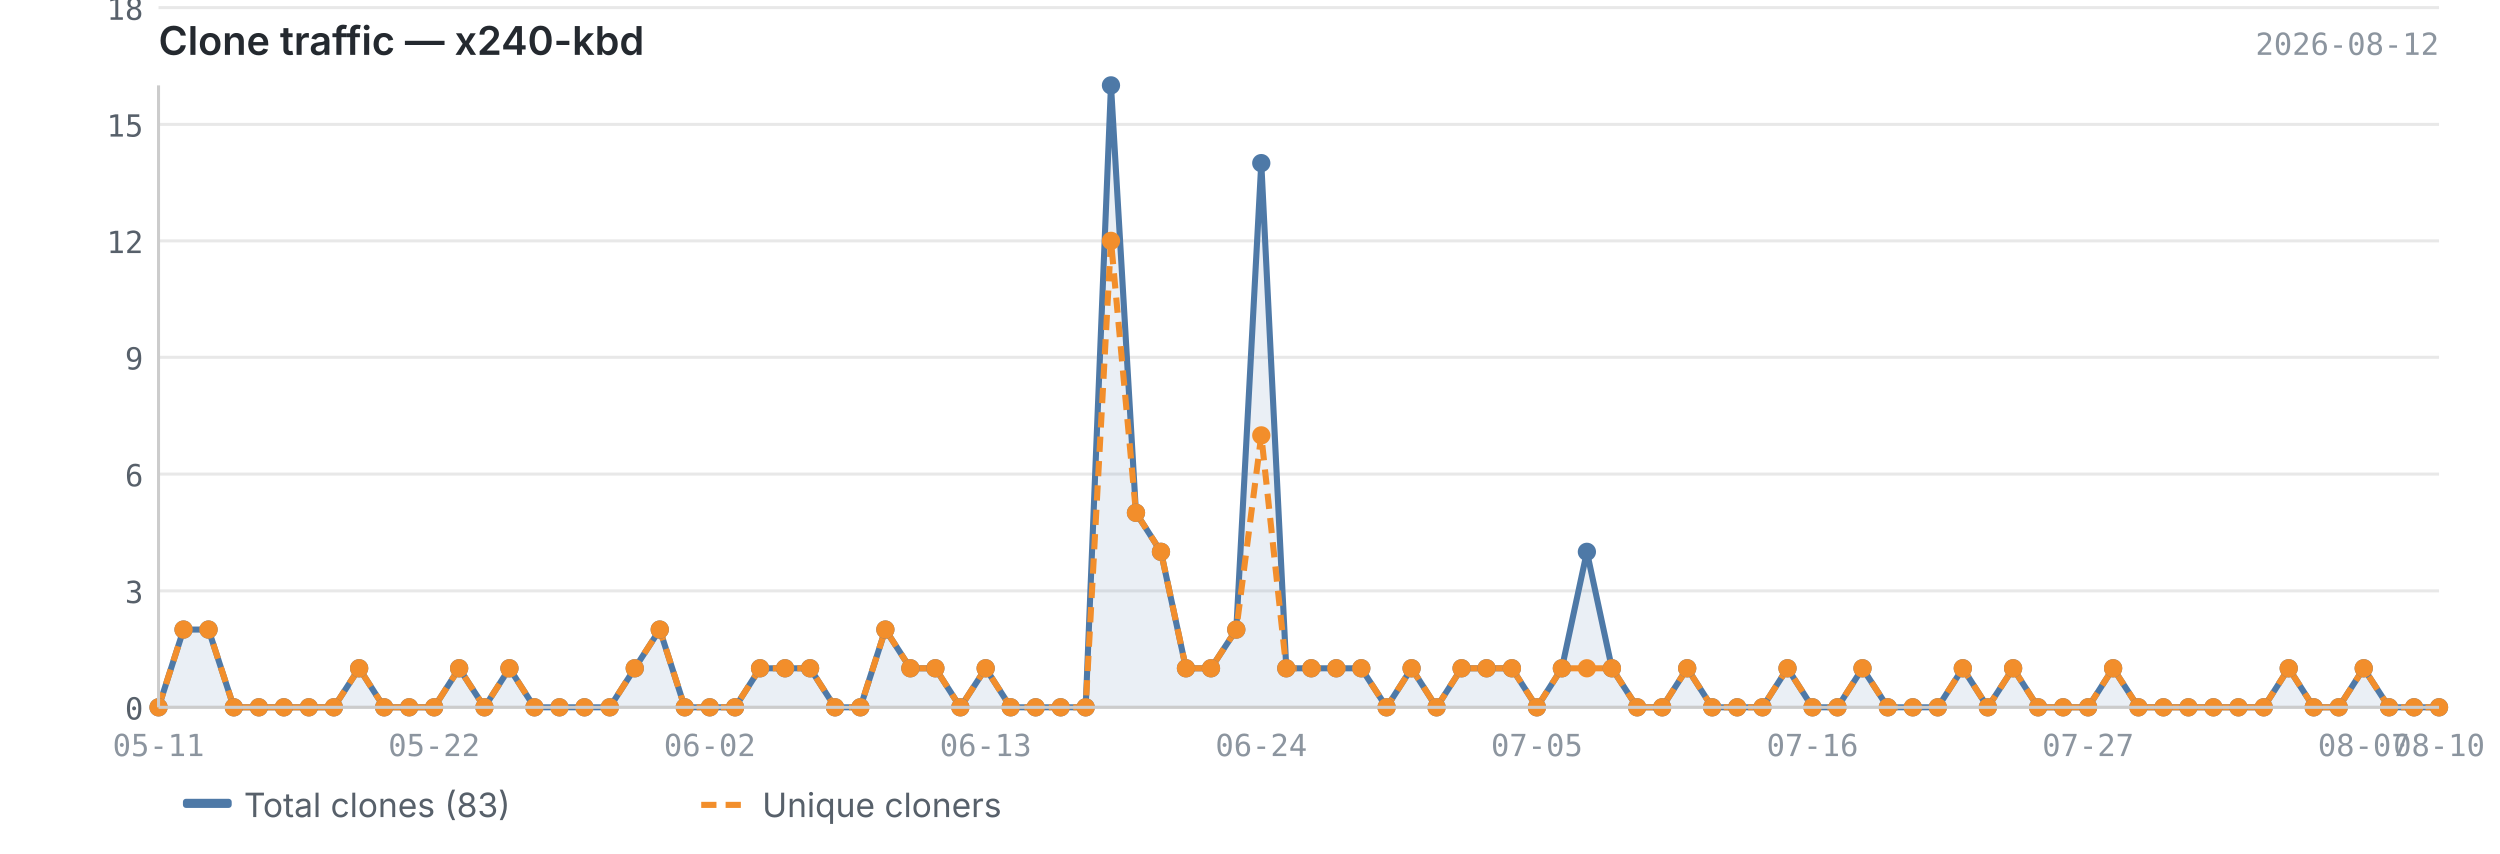
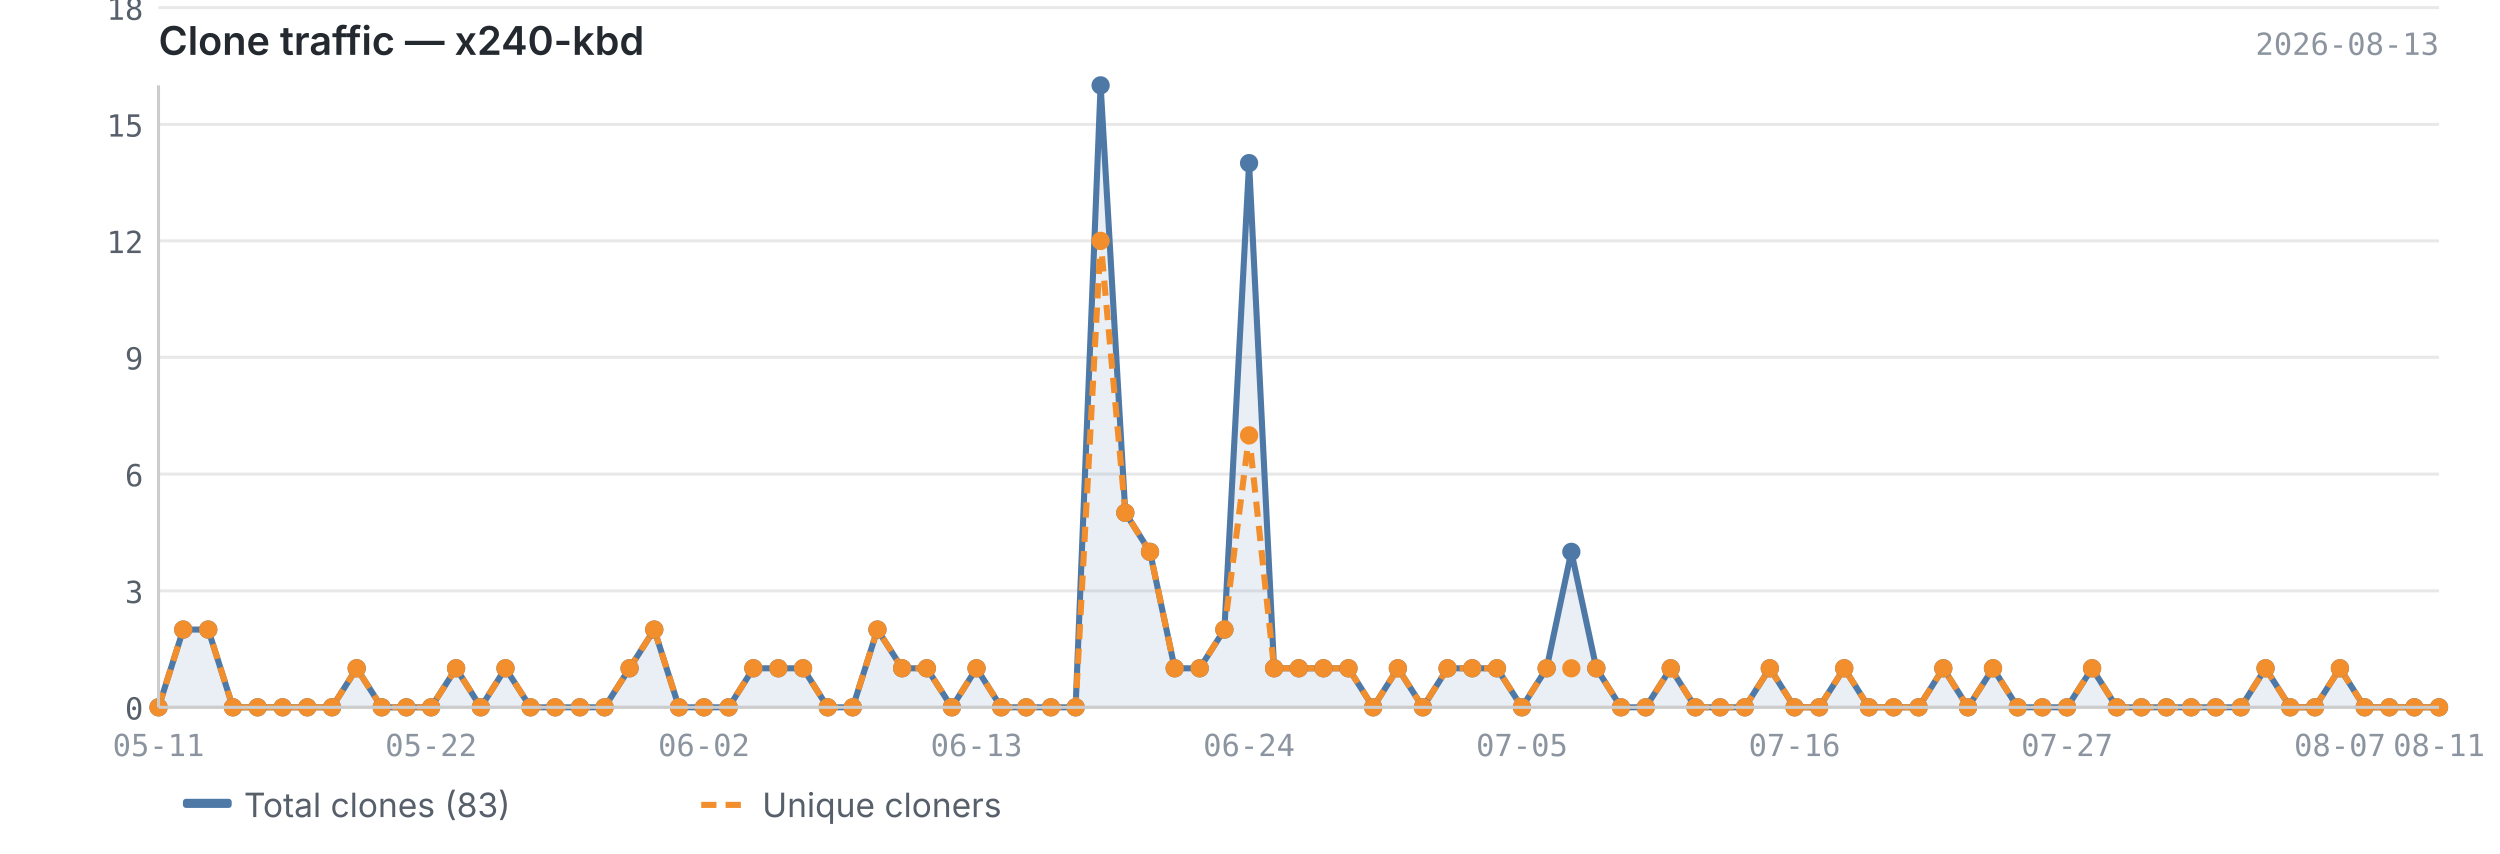
<svg xmlns="http://www.w3.org/2000/svg" viewBox="0 0 820 280" width="820" height="280">
  <text x="52" y="18" font-size="13" font-weight="600" fill="#24292f" font-family="-apple-system, BlinkMacSystemFont, 'Segoe UI', sans-serif">Clone traffic — x240-kbd</text>
-   <text x="800" y="18" font-size="10" fill="#8c959f" font-family="ui-monospace, SFMono-Regular, 'SF Mono', Menlo, monospace" text-anchor="end">2026-08-12</text>
+   <text x="800" y="18" font-size="10" fill="#8c959f" font-family="ui-monospace, SFMono-Regular, 'SF Mono', Menlo, monospace" text-anchor="end">2026-08-13</text>
  <line x1="52" y1="232.0" x2="800" y2="232.0" stroke="#e8e8e8" stroke-width="1" />
  <line x1="52" y1="193.8" x2="800" y2="193.8" stroke="#e8e8e8" stroke-width="1" />
  <line x1="52" y1="155.5" x2="800" y2="155.5" stroke="#e8e8e8" stroke-width="1" />
  <line x1="52" y1="117.2" x2="800" y2="117.2" stroke="#e8e8e8" stroke-width="1" />
  <line x1="52" y1="79.0" x2="800" y2="79.0" stroke="#e8e8e8" stroke-width="1" />
  <line x1="52" y1="40.8" x2="800" y2="40.8" stroke="#e8e8e8" stroke-width="1" />
  <line x1="52" y1="2.5" x2="800" y2="2.5" stroke="#e8e8e8" stroke-width="1" />
-   <path d="M52.0,232.0 L52.0,232.0 L60.2,206.5 L68.4,206.5 L76.7,232.0 L84.9,232.0 L93.1,232.0 L101.3,232.0 L109.5,232.0 L117.8,219.2 L126.0,232.0 L134.2,232.0 L142.4,232.0 L150.6,219.2 L158.9,232.0 L167.1,219.2 L175.3,232.0 L183.5,232.0 L191.7,232.0 L200.0,232.0 L208.2,219.2 L216.4,206.5 L224.6,232.0 L232.8,232.0 L241.1,232.0 L249.3,219.2 L257.5,219.2 L265.7,219.2 L273.9,232.0 L282.2,232.0 L290.4,206.5 L298.6,219.2 L306.8,219.2 L315.0,232.0 L323.3,219.2 L331.5,232.0 L339.7,232.0 L347.9,232.0 L356.1,232.0 L364.4,28.0 L372.6,168.2 L380.8,181.0 L389.0,219.2 L397.2,219.2 L405.5,206.5 L413.7,53.5 L421.9,219.2 L430.1,219.2 L438.3,219.2 L446.5,219.2 L454.8,232.0 L463.0,219.2 L471.2,232.0 L479.4,219.2 L487.6,219.2 L495.9,219.2 L504.1,232.0 L512.3,219.2 L520.5,181.0 L528.7,219.2 L537.0,232.0 L545.2,232.0 L553.4,219.2 L561.6,232.0 L569.8,232.0 L578.1,232.0 L586.3,219.2 L594.5,232.0 L602.7,232.0 L610.9,219.2 L619.2,232.0 L627.4,232.0 L635.6,232.0 L643.8,219.2 L652.0,232.0 L660.3,219.2 L668.5,232.0 L676.7,232.0 L684.9,232.0 L693.1,219.2 L701.4,232.0 L709.6,232.0 L717.8,232.0 L726.0,232.0 L734.2,232.0 L742.5,232.0 L750.7,219.2 L758.9,232.0 L767.1,232.0 L775.3,219.2 L783.6,232.0 L791.8,232.0 L800.0,232.0 L800.0,232.0 L52.0,232.0Z" fill="#4e79a7" opacity="0.12" />
-   <polyline points="52.0,232.0 60.2,206.5 68.4,206.5 76.7,232.0 84.9,232.0 93.1,232.0 101.3,232.0 109.5,232.0 117.8,219.2 126.0,232.0 134.2,232.0 142.4,232.0 150.6,219.2 158.9,232.0 167.1,219.2 175.3,232.0 183.5,232.0 191.7,232.0 200.0,232.0 208.2,219.2 216.4,206.5 224.6,232.0 232.8,232.0 241.1,232.0 249.3,219.2 257.5,219.2 265.7,219.2 273.9,232.0 282.2,232.0 290.4,206.5 298.6,219.2 306.8,219.2 315.0,232.0 323.3,219.2 331.5,232.0 339.7,232.0 347.9,232.0 356.1,232.0 364.4,28.0 372.6,168.2 380.8,181.0 389.0,219.2 397.2,219.2 405.5,206.5 413.7,53.5 421.9,219.2 430.1,219.2 438.3,219.2 446.5,219.2 454.8,232.0 463.0,219.2 471.2,232.0 479.4,219.2 487.6,219.2 495.9,219.2 504.1,232.0 512.3,219.2 520.5,181.0 528.7,219.2 537.0,232.0 545.2,232.0 553.4,219.2 561.6,232.0 569.8,232.0 578.1,232.0 586.3,219.2 594.5,232.0 602.7,232.0 610.9,219.2 619.2,232.0 627.4,232.0 635.6,232.0 643.8,219.2 652.0,232.0 660.3,219.2 668.5,232.0 676.7,232.0 684.9,232.0 693.1,219.2 701.4,232.0 709.6,232.0 717.8,232.0 726.0,232.0 734.2,232.0 742.5,232.0 750.7,219.2 758.9,232.0 767.1,232.0 775.3,219.2 783.6,232.0 791.8,232.0 800.0,232.0" fill="none" stroke="#4e79a7" stroke-width="2" stroke-linejoin="round" />
-   <polyline points="52.0,232.0 60.2,206.5 68.4,206.5 76.7,232.0 84.9,232.0 93.1,232.0 101.3,232.0 109.5,232.0 117.8,219.2 126.0,232.0 134.2,232.0 142.4,232.0 150.6,219.2 158.9,232.0 167.1,219.2 175.3,232.0 183.5,232.0 191.7,232.0 200.0,232.0 208.2,219.2 216.4,206.5 224.6,232.0 232.8,232.0 241.1,232.0 249.3,219.2 257.5,219.2 265.7,219.2 273.9,232.0 282.2,232.0 290.4,206.5 298.6,219.2 306.8,219.2 315.0,232.0 323.3,219.2 331.5,232.0 339.7,232.0 347.9,232.0 356.1,232.0 364.4,79.0 372.6,168.2 380.8,181.0 389.0,219.2 397.2,219.2 405.5,206.5 413.7,142.8 421.9,219.2 430.1,219.2 438.3,219.2 446.5,219.2 454.8,232.0 463.0,219.2 471.2,232.0 479.4,219.2 487.6,219.2 495.9,219.2 504.1,232.0 512.3,219.2 520.5,219.2 528.7,219.2 537.0,232.0 545.2,232.0 553.4,219.2 561.6,232.0 569.8,232.0 578.1,232.0 586.3,219.2 594.5,232.0 602.7,232.0 610.9,219.2 619.2,232.0 627.4,232.0 635.6,232.0 643.8,219.2 652.0,232.0 660.3,219.2 668.5,232.0 676.7,232.0 684.9,232.0 693.1,219.2 701.4,232.0 709.6,232.0 717.8,232.0 726.0,232.0 734.2,232.0 742.5,232.0 750.7,219.2 758.9,232.0 767.1,232.0 775.3,219.2 783.6,232.0 791.8,232.0 800.0,232.0" fill="none" stroke="#f28e2b" stroke-width="2" stroke-linejoin="round" stroke-dasharray="5,3" />
+   <path d="M52.0,232.0 L52.0,232.0 L60.1,206.5 L68.3,206.5 L76.4,232.0 L84.5,232.0 L92.7,232.0 L100.8,232.0 L108.9,232.0 L117.0,219.2 L125.2,232.0 L133.3,232.0 L141.4,232.0 L149.6,219.2 L157.7,232.0 L165.8,219.2 L174.0,232.0 L182.1,232.0 L190.2,232.0 L198.3,232.0 L206.5,219.2 L214.6,206.5 L222.7,232.0 L230.9,232.0 L239.0,232.0 L247.1,219.2 L255.3,219.2 L263.4,219.2 L271.5,232.0 L279.7,232.0 L287.8,206.5 L295.9,219.2 L304.0,219.2 L312.2,232.0 L320.3,219.2 L328.4,232.0 L336.6,232.0 L344.7,232.0 L352.8,232.0 L361.0,28.0 L369.1,168.2 L377.2,181.0 L385.3,219.2 L393.5,219.2 L401.6,206.5 L409.7,53.5 L417.9,219.2 L426.0,219.2 L434.1,219.2 L442.3,219.2 L450.4,232.0 L458.5,219.2 L466.7,232.0 L474.8,219.2 L482.9,219.2 L491.0,219.2 L499.2,232.0 L507.3,219.2 L515.4,181.0 L523.6,219.2 L531.7,232.0 L539.8,232.0 L548.0,219.2 L556.1,232.0 L564.2,232.0 L572.3,232.0 L580.5,219.2 L588.6,232.0 L596.7,232.0 L604.9,219.2 L613.0,232.0 L621.1,232.0 L629.3,232.0 L637.4,219.2 L645.5,232.0 L653.7,219.2 L661.8,232.0 L669.9,232.0 L678.0,232.0 L686.2,219.2 L694.3,232.0 L702.4,232.0 L710.6,232.0 L718.7,232.0 L726.8,232.0 L735.0,232.0 L743.1,219.2 L751.2,232.0 L759.3,232.0 L767.5,219.2 L775.6,232.0 L783.7,232.0 L791.9,232.0 L800.0,232.0 L800.0,232.0 L52.0,232.0Z" fill="#4e79a7" opacity="0.12" />
+   <polyline points="52.0,232.0 60.1,206.5 68.3,206.5 76.4,232.0 84.5,232.0 92.7,232.0 100.8,232.0 108.9,232.0 117.0,219.2 125.2,232.0 133.3,232.0 141.4,232.0 149.6,219.2 157.7,232.0 165.8,219.2 174.0,232.0 182.1,232.0 190.2,232.0 198.3,232.0 206.5,219.2 214.6,206.5 222.7,232.0 230.9,232.0 239.0,232.0 247.1,219.2 255.3,219.2 263.4,219.2 271.5,232.0 279.7,232.0 287.8,206.5 295.9,219.2 304.0,219.2 312.2,232.0 320.3,219.2 328.4,232.0 336.6,232.0 344.7,232.0 352.8,232.0 361.0,28.0 369.1,168.2 377.2,181.0 385.3,219.2 393.5,219.2 401.6,206.5 409.7,53.5 417.9,219.2 426.0,219.2 434.1,219.2 442.3,219.2 450.4,232.0 458.5,219.2 466.7,232.0 474.8,219.2 482.9,219.2 491.0,219.2 499.2,232.0 507.3,219.2 515.4,181.0 523.6,219.2 531.7,232.0 539.8,232.0 548.0,219.2 556.1,232.0 564.2,232.0 572.3,232.0 580.5,219.2 588.6,232.0 596.7,232.0 604.9,219.2 613.0,232.0 621.1,232.0 629.3,232.0 637.4,219.2 645.5,232.0 653.7,219.2 661.8,232.0 669.9,232.0 678.0,232.0 686.2,219.2 694.3,232.0 702.4,232.0 710.6,232.0 718.7,232.0 726.8,232.0 735.0,232.0 743.1,219.2 751.2,232.0 759.3,232.0 767.5,219.2 775.6,232.0 783.7,232.0 791.9,232.0 800.0,232.0" fill="none" stroke="#4e79a7" stroke-width="2" stroke-linejoin="round" />
+   <polyline points="52.0,232.0 60.1,206.5 68.3,206.5 76.4,232.0 84.5,232.0 92.7,232.0 100.8,232.0 108.9,232.0 117.0,219.2 125.2,232.0 133.3,232.0 141.4,232.0 149.6,219.2 157.7,232.0 165.8,219.2 174.0,232.0 182.1,232.0 190.2,232.0 198.3,232.0 206.5,219.2 214.6,206.5 222.7,232.0 230.9,232.0 239.0,232.0 247.1,219.2 255.3,219.2 263.4,219.2 271.5,232.0 279.7,232.0 287.8,206.5 295.9,219.2 304.0,219.2 312.2,232.0 320.3,219.2 328.4,232.0 336.6,232.0 344.7,232.0 352.8,232.0 361.0,79.0 369.1,168.2 377.2,181.0 385.3,219.2 393.5,219.2 401.6,206.5 409.7,142.8 417.9,219.2 426.0,219.2 434.1,219.2 442.3,219.2 450.4,232.0 458.5,219.2 466.7,232.0 474.8,219.2 482.9,219.2 491.0,219.2 499.2,232.0 507.3,219.2 515.4,219.2 523.6,219.2 531.7,232.0 539.8,232.0 548.0,219.2 556.1,232.0 564.2,232.0 572.3,232.0 580.5,219.2 588.6,232.0 596.7,232.0 604.9,219.2 613.0,232.0 621.1,232.0 629.3,232.0 637.4,219.2 645.5,232.0 653.7,219.2 661.8,232.0 669.9,232.0 678.0,232.0 686.2,219.2 694.3,232.0 702.4,232.0 710.6,232.0 718.7,232.0 726.8,232.0 735.0,232.0 743.1,219.2 751.2,232.0 759.3,232.0 767.5,219.2 775.6,232.0 783.7,232.0 791.9,232.0 800.0,232.0" fill="none" stroke="#f28e2b" stroke-width="2" stroke-linejoin="round" stroke-dasharray="5,3" />
  <circle cx="52.0" cy="232.0" r="3" fill="#4e79a7" />
-   <circle cx="60.2" cy="206.5" r="3" fill="#4e79a7" />
-   <circle cx="68.4" cy="206.5" r="3" fill="#4e79a7" />
-   <circle cx="76.7" cy="232.0" r="3" fill="#4e79a7" />
-   <circle cx="84.9" cy="232.0" r="3" fill="#4e79a7" />
-   <circle cx="93.1" cy="232.0" r="3" fill="#4e79a7" />
-   <circle cx="101.3" cy="232.0" r="3" fill="#4e79a7" />
-   <circle cx="109.5" cy="232.0" r="3" fill="#4e79a7" />
-   <circle cx="117.8" cy="219.2" r="3" fill="#4e79a7" />
-   <circle cx="126.0" cy="232.0" r="3" fill="#4e79a7" />
-   <circle cx="134.2" cy="232.0" r="3" fill="#4e79a7" />
-   <circle cx="142.4" cy="232.0" r="3" fill="#4e79a7" />
-   <circle cx="150.6" cy="219.2" r="3" fill="#4e79a7" />
-   <circle cx="158.9" cy="232.0" r="3" fill="#4e79a7" />
-   <circle cx="167.1" cy="219.2" r="3" fill="#4e79a7" />
-   <circle cx="175.3" cy="232.0" r="3" fill="#4e79a7" />
-   <circle cx="183.5" cy="232.0" r="3" fill="#4e79a7" />
-   <circle cx="191.7" cy="232.0" r="3" fill="#4e79a7" />
-   <circle cx="200.0" cy="232.0" r="3" fill="#4e79a7" />
-   <circle cx="208.2" cy="219.2" r="3" fill="#4e79a7" />
-   <circle cx="216.4" cy="206.5" r="3" fill="#4e79a7" />
-   <circle cx="224.6" cy="232.0" r="3" fill="#4e79a7" />
-   <circle cx="232.8" cy="232.0" r="3" fill="#4e79a7" />
-   <circle cx="241.1" cy="232.0" r="3" fill="#4e79a7" />
-   <circle cx="249.3" cy="219.2" r="3" fill="#4e79a7" />
-   <circle cx="257.5" cy="219.2" r="3" fill="#4e79a7" />
-   <circle cx="265.7" cy="219.2" r="3" fill="#4e79a7" />
-   <circle cx="273.9" cy="232.0" r="3" fill="#4e79a7" />
-   <circle cx="282.2" cy="232.0" r="3" fill="#4e79a7" />
-   <circle cx="290.4" cy="206.5" r="3" fill="#4e79a7" />
-   <circle cx="298.6" cy="219.2" r="3" fill="#4e79a7" />
-   <circle cx="306.8" cy="219.2" r="3" fill="#4e79a7" />
-   <circle cx="315.0" cy="232.0" r="3" fill="#4e79a7" />
-   <circle cx="323.3" cy="219.2" r="3" fill="#4e79a7" />
-   <circle cx="331.5" cy="232.0" r="3" fill="#4e79a7" />
-   <circle cx="339.7" cy="232.0" r="3" fill="#4e79a7" />
-   <circle cx="347.9" cy="232.0" r="3" fill="#4e79a7" />
-   <circle cx="356.1" cy="232.0" r="3" fill="#4e79a7" />
-   <circle cx="364.4" cy="28.0" r="3" fill="#4e79a7" />
-   <circle cx="372.6" cy="168.2" r="3" fill="#4e79a7" />
-   <circle cx="380.8" cy="181.0" r="3" fill="#4e79a7" />
-   <circle cx="389.0" cy="219.2" r="3" fill="#4e79a7" />
-   <circle cx="397.2" cy="219.2" r="3" fill="#4e79a7" />
-   <circle cx="405.5" cy="206.5" r="3" fill="#4e79a7" />
-   <circle cx="413.7" cy="53.5" r="3" fill="#4e79a7" />
-   <circle cx="421.9" cy="219.2" r="3" fill="#4e79a7" />
-   <circle cx="430.1" cy="219.2" r="3" fill="#4e79a7" />
-   <circle cx="438.3" cy="219.2" r="3" fill="#4e79a7" />
-   <circle cx="446.5" cy="219.2" r="3" fill="#4e79a7" />
-   <circle cx="454.8" cy="232.0" r="3" fill="#4e79a7" />
-   <circle cx="463.0" cy="219.2" r="3" fill="#4e79a7" />
-   <circle cx="471.2" cy="232.0" r="3" fill="#4e79a7" />
-   <circle cx="479.4" cy="219.2" r="3" fill="#4e79a7" />
-   <circle cx="487.6" cy="219.2" r="3" fill="#4e79a7" />
-   <circle cx="495.9" cy="219.2" r="3" fill="#4e79a7" />
-   <circle cx="504.1" cy="232.0" r="3" fill="#4e79a7" />
-   <circle cx="512.3" cy="219.2" r="3" fill="#4e79a7" />
-   <circle cx="520.5" cy="181.0" r="3" fill="#4e79a7" />
-   <circle cx="528.7" cy="219.2" r="3" fill="#4e79a7" />
-   <circle cx="537.0" cy="232.0" r="3" fill="#4e79a7" />
-   <circle cx="545.2" cy="232.0" r="3" fill="#4e79a7" />
-   <circle cx="553.4" cy="219.2" r="3" fill="#4e79a7" />
-   <circle cx="561.6" cy="232.0" r="3" fill="#4e79a7" />
-   <circle cx="569.8" cy="232.0" r="3" fill="#4e79a7" />
-   <circle cx="578.1" cy="232.0" r="3" fill="#4e79a7" />
-   <circle cx="586.3" cy="219.2" r="3" fill="#4e79a7" />
-   <circle cx="594.5" cy="232.0" r="3" fill="#4e79a7" />
-   <circle cx="602.7" cy="232.0" r="3" fill="#4e79a7" />
-   <circle cx="610.9" cy="219.2" r="3" fill="#4e79a7" />
-   <circle cx="619.2" cy="232.0" r="3" fill="#4e79a7" />
-   <circle cx="627.4" cy="232.0" r="3" fill="#4e79a7" />
-   <circle cx="635.6" cy="232.0" r="3" fill="#4e79a7" />
-   <circle cx="643.8" cy="219.2" r="3" fill="#4e79a7" />
-   <circle cx="652.0" cy="232.0" r="3" fill="#4e79a7" />
-   <circle cx="660.3" cy="219.2" r="3" fill="#4e79a7" />
-   <circle cx="668.5" cy="232.0" r="3" fill="#4e79a7" />
-   <circle cx="676.7" cy="232.0" r="3" fill="#4e79a7" />
-   <circle cx="684.9" cy="232.0" r="3" fill="#4e79a7" />
-   <circle cx="693.1" cy="219.2" r="3" fill="#4e79a7" />
-   <circle cx="701.4" cy="232.0" r="3" fill="#4e79a7" />
-   <circle cx="709.6" cy="232.0" r="3" fill="#4e79a7" />
-   <circle cx="717.8" cy="232.0" r="3" fill="#4e79a7" />
-   <circle cx="726.0" cy="232.0" r="3" fill="#4e79a7" />
-   <circle cx="734.2" cy="232.0" r="3" fill="#4e79a7" />
-   <circle cx="742.5" cy="232.0" r="3" fill="#4e79a7" />
-   <circle cx="750.7" cy="219.2" r="3" fill="#4e79a7" />
-   <circle cx="758.9" cy="232.0" r="3" fill="#4e79a7" />
-   <circle cx="767.1" cy="232.0" r="3" fill="#4e79a7" />
-   <circle cx="775.3" cy="219.2" r="3" fill="#4e79a7" />
-   <circle cx="783.6" cy="232.0" r="3" fill="#4e79a7" />
-   <circle cx="791.8" cy="232.0" r="3" fill="#4e79a7" />
+   <circle cx="60.1" cy="206.5" r="3" fill="#4e79a7" />
+   <circle cx="68.3" cy="206.5" r="3" fill="#4e79a7" />
+   <circle cx="76.4" cy="232.0" r="3" fill="#4e79a7" />
+   <circle cx="84.5" cy="232.0" r="3" fill="#4e79a7" />
+   <circle cx="92.7" cy="232.0" r="3" fill="#4e79a7" />
+   <circle cx="100.8" cy="232.0" r="3" fill="#4e79a7" />
+   <circle cx="108.9" cy="232.0" r="3" fill="#4e79a7" />
+   <circle cx="117.0" cy="219.2" r="3" fill="#4e79a7" />
+   <circle cx="125.2" cy="232.0" r="3" fill="#4e79a7" />
+   <circle cx="133.3" cy="232.0" r="3" fill="#4e79a7" />
+   <circle cx="141.4" cy="232.0" r="3" fill="#4e79a7" />
+   <circle cx="149.6" cy="219.2" r="3" fill="#4e79a7" />
+   <circle cx="157.7" cy="232.0" r="3" fill="#4e79a7" />
+   <circle cx="165.8" cy="219.2" r="3" fill="#4e79a7" />
+   <circle cx="174.0" cy="232.0" r="3" fill="#4e79a7" />
+   <circle cx="182.1" cy="232.0" r="3" fill="#4e79a7" />
+   <circle cx="190.2" cy="232.0" r="3" fill="#4e79a7" />
+   <circle cx="198.3" cy="232.0" r="3" fill="#4e79a7" />
+   <circle cx="206.5" cy="219.2" r="3" fill="#4e79a7" />
+   <circle cx="214.6" cy="206.5" r="3" fill="#4e79a7" />
+   <circle cx="222.7" cy="232.0" r="3" fill="#4e79a7" />
+   <circle cx="230.9" cy="232.0" r="3" fill="#4e79a7" />
+   <circle cx="239.0" cy="232.0" r="3" fill="#4e79a7" />
+   <circle cx="247.1" cy="219.2" r="3" fill="#4e79a7" />
+   <circle cx="255.3" cy="219.2" r="3" fill="#4e79a7" />
+   <circle cx="263.4" cy="219.2" r="3" fill="#4e79a7" />
+   <circle cx="271.5" cy="232.0" r="3" fill="#4e79a7" />
+   <circle cx="279.7" cy="232.0" r="3" fill="#4e79a7" />
+   <circle cx="287.8" cy="206.5" r="3" fill="#4e79a7" />
+   <circle cx="295.9" cy="219.2" r="3" fill="#4e79a7" />
+   <circle cx="304.0" cy="219.2" r="3" fill="#4e79a7" />
+   <circle cx="312.2" cy="232.0" r="3" fill="#4e79a7" />
+   <circle cx="320.3" cy="219.2" r="3" fill="#4e79a7" />
+   <circle cx="328.4" cy="232.0" r="3" fill="#4e79a7" />
+   <circle cx="336.6" cy="232.0" r="3" fill="#4e79a7" />
+   <circle cx="344.7" cy="232.0" r="3" fill="#4e79a7" />
+   <circle cx="352.8" cy="232.0" r="3" fill="#4e79a7" />
+   <circle cx="361.0" cy="28.0" r="3" fill="#4e79a7" />
+   <circle cx="369.1" cy="168.2" r="3" fill="#4e79a7" />
+   <circle cx="377.2" cy="181.0" r="3" fill="#4e79a7" />
+   <circle cx="385.3" cy="219.2" r="3" fill="#4e79a7" />
+   <circle cx="393.5" cy="219.2" r="3" fill="#4e79a7" />
+   <circle cx="401.6" cy="206.5" r="3" fill="#4e79a7" />
+   <circle cx="409.7" cy="53.5" r="3" fill="#4e79a7" />
+   <circle cx="417.9" cy="219.2" r="3" fill="#4e79a7" />
+   <circle cx="426.0" cy="219.2" r="3" fill="#4e79a7" />
+   <circle cx="434.1" cy="219.2" r="3" fill="#4e79a7" />
+   <circle cx="442.3" cy="219.2" r="3" fill="#4e79a7" />
+   <circle cx="450.4" cy="232.0" r="3" fill="#4e79a7" />
+   <circle cx="458.5" cy="219.2" r="3" fill="#4e79a7" />
+   <circle cx="466.7" cy="232.0" r="3" fill="#4e79a7" />
+   <circle cx="474.8" cy="219.2" r="3" fill="#4e79a7" />
+   <circle cx="482.9" cy="219.2" r="3" fill="#4e79a7" />
+   <circle cx="491.0" cy="219.2" r="3" fill="#4e79a7" />
+   <circle cx="499.2" cy="232.0" r="3" fill="#4e79a7" />
+   <circle cx="507.3" cy="219.2" r="3" fill="#4e79a7" />
+   <circle cx="515.4" cy="181.0" r="3" fill="#4e79a7" />
+   <circle cx="523.6" cy="219.2" r="3" fill="#4e79a7" />
+   <circle cx="531.7" cy="232.0" r="3" fill="#4e79a7" />
+   <circle cx="539.8" cy="232.0" r="3" fill="#4e79a7" />
+   <circle cx="548.0" cy="219.2" r="3" fill="#4e79a7" />
+   <circle cx="556.1" cy="232.0" r="3" fill="#4e79a7" />
+   <circle cx="564.2" cy="232.0" r="3" fill="#4e79a7" />
+   <circle cx="572.3" cy="232.0" r="3" fill="#4e79a7" />
+   <circle cx="580.5" cy="219.2" r="3" fill="#4e79a7" />
+   <circle cx="588.6" cy="232.0" r="3" fill="#4e79a7" />
+   <circle cx="596.7" cy="232.0" r="3" fill="#4e79a7" />
+   <circle cx="604.9" cy="219.2" r="3" fill="#4e79a7" />
+   <circle cx="613.0" cy="232.0" r="3" fill="#4e79a7" />
+   <circle cx="621.1" cy="232.0" r="3" fill="#4e79a7" />
+   <circle cx="629.3" cy="232.0" r="3" fill="#4e79a7" />
+   <circle cx="637.4" cy="219.2" r="3" fill="#4e79a7" />
+   <circle cx="645.5" cy="232.0" r="3" fill="#4e79a7" />
+   <circle cx="653.7" cy="219.2" r="3" fill="#4e79a7" />
+   <circle cx="661.8" cy="232.0" r="3" fill="#4e79a7" />
+   <circle cx="669.9" cy="232.0" r="3" fill="#4e79a7" />
+   <circle cx="678.0" cy="232.0" r="3" fill="#4e79a7" />
+   <circle cx="686.2" cy="219.2" r="3" fill="#4e79a7" />
+   <circle cx="694.3" cy="232.0" r="3" fill="#4e79a7" />
+   <circle cx="702.4" cy="232.0" r="3" fill="#4e79a7" />
+   <circle cx="710.6" cy="232.0" r="3" fill="#4e79a7" />
+   <circle cx="718.7" cy="232.0" r="3" fill="#4e79a7" />
+   <circle cx="726.8" cy="232.0" r="3" fill="#4e79a7" />
+   <circle cx="735.0" cy="232.0" r="3" fill="#4e79a7" />
+   <circle cx="743.1" cy="219.2" r="3" fill="#4e79a7" />
+   <circle cx="751.2" cy="232.0" r="3" fill="#4e79a7" />
+   <circle cx="759.3" cy="232.0" r="3" fill="#4e79a7" />
+   <circle cx="767.5" cy="219.2" r="3" fill="#4e79a7" />
+   <circle cx="775.6" cy="232.0" r="3" fill="#4e79a7" />
+   <circle cx="783.7" cy="232.0" r="3" fill="#4e79a7" />
+   <circle cx="791.9" cy="232.0" r="3" fill="#4e79a7" />
  <circle cx="800.0" cy="232.0" r="3" fill="#4e79a7" />
  <circle cx="52.0" cy="232.0" r="3" fill="#f28e2b" />
-   <circle cx="60.2" cy="206.5" r="3" fill="#f28e2b" />
-   <circle cx="68.4" cy="206.5" r="3" fill="#f28e2b" />
-   <circle cx="76.7" cy="232.0" r="3" fill="#f28e2b" />
-   <circle cx="84.9" cy="232.0" r="3" fill="#f28e2b" />
-   <circle cx="93.1" cy="232.0" r="3" fill="#f28e2b" />
-   <circle cx="101.3" cy="232.0" r="3" fill="#f28e2b" />
-   <circle cx="109.5" cy="232.0" r="3" fill="#f28e2b" />
-   <circle cx="117.8" cy="219.2" r="3" fill="#f28e2b" />
-   <circle cx="126.0" cy="232.0" r="3" fill="#f28e2b" />
-   <circle cx="134.2" cy="232.0" r="3" fill="#f28e2b" />
-   <circle cx="142.4" cy="232.0" r="3" fill="#f28e2b" />
-   <circle cx="150.6" cy="219.2" r="3" fill="#f28e2b" />
-   <circle cx="158.9" cy="232.0" r="3" fill="#f28e2b" />
-   <circle cx="167.1" cy="219.2" r="3" fill="#f28e2b" />
-   <circle cx="175.3" cy="232.0" r="3" fill="#f28e2b" />
-   <circle cx="183.5" cy="232.0" r="3" fill="#f28e2b" />
-   <circle cx="191.7" cy="232.0" r="3" fill="#f28e2b" />
-   <circle cx="200.0" cy="232.0" r="3" fill="#f28e2b" />
-   <circle cx="208.2" cy="219.2" r="3" fill="#f28e2b" />
-   <circle cx="216.4" cy="206.5" r="3" fill="#f28e2b" />
-   <circle cx="224.6" cy="232.0" r="3" fill="#f28e2b" />
-   <circle cx="232.8" cy="232.0" r="3" fill="#f28e2b" />
-   <circle cx="241.1" cy="232.0" r="3" fill="#f28e2b" />
-   <circle cx="249.3" cy="219.2" r="3" fill="#f28e2b" />
-   <circle cx="257.5" cy="219.2" r="3" fill="#f28e2b" />
-   <circle cx="265.7" cy="219.2" r="3" fill="#f28e2b" />
-   <circle cx="273.9" cy="232.0" r="3" fill="#f28e2b" />
-   <circle cx="282.2" cy="232.0" r="3" fill="#f28e2b" />
-   <circle cx="290.4" cy="206.5" r="3" fill="#f28e2b" />
-   <circle cx="298.6" cy="219.2" r="3" fill="#f28e2b" />
-   <circle cx="306.8" cy="219.2" r="3" fill="#f28e2b" />
-   <circle cx="315.0" cy="232.0" r="3" fill="#f28e2b" />
-   <circle cx="323.3" cy="219.2" r="3" fill="#f28e2b" />
-   <circle cx="331.5" cy="232.0" r="3" fill="#f28e2b" />
-   <circle cx="339.7" cy="232.0" r="3" fill="#f28e2b" />
-   <circle cx="347.9" cy="232.0" r="3" fill="#f28e2b" />
-   <circle cx="356.1" cy="232.0" r="3" fill="#f28e2b" />
-   <circle cx="364.4" cy="79.0" r="3" fill="#f28e2b" />
-   <circle cx="372.6" cy="168.2" r="3" fill="#f28e2b" />
-   <circle cx="380.8" cy="181.0" r="3" fill="#f28e2b" />
-   <circle cx="389.0" cy="219.2" r="3" fill="#f28e2b" />
-   <circle cx="397.2" cy="219.2" r="3" fill="#f28e2b" />
-   <circle cx="405.5" cy="206.5" r="3" fill="#f28e2b" />
-   <circle cx="413.7" cy="142.8" r="3" fill="#f28e2b" />
-   <circle cx="421.9" cy="219.2" r="3" fill="#f28e2b" />
-   <circle cx="430.1" cy="219.2" r="3" fill="#f28e2b" />
-   <circle cx="438.3" cy="219.2" r="3" fill="#f28e2b" />
-   <circle cx="446.5" cy="219.2" r="3" fill="#f28e2b" />
-   <circle cx="454.8" cy="232.0" r="3" fill="#f28e2b" />
-   <circle cx="463.0" cy="219.2" r="3" fill="#f28e2b" />
-   <circle cx="471.2" cy="232.0" r="3" fill="#f28e2b" />
-   <circle cx="479.4" cy="219.2" r="3" fill="#f28e2b" />
-   <circle cx="487.6" cy="219.2" r="3" fill="#f28e2b" />
-   <circle cx="495.9" cy="219.2" r="3" fill="#f28e2b" />
-   <circle cx="504.1" cy="232.0" r="3" fill="#f28e2b" />
-   <circle cx="512.3" cy="219.2" r="3" fill="#f28e2b" />
-   <circle cx="520.5" cy="219.2" r="3" fill="#f28e2b" />
-   <circle cx="528.7" cy="219.2" r="3" fill="#f28e2b" />
-   <circle cx="537.0" cy="232.0" r="3" fill="#f28e2b" />
-   <circle cx="545.2" cy="232.0" r="3" fill="#f28e2b" />
-   <circle cx="553.4" cy="219.2" r="3" fill="#f28e2b" />
-   <circle cx="561.6" cy="232.0" r="3" fill="#f28e2b" />
-   <circle cx="569.8" cy="232.0" r="3" fill="#f28e2b" />
-   <circle cx="578.1" cy="232.0" r="3" fill="#f28e2b" />
-   <circle cx="586.3" cy="219.2" r="3" fill="#f28e2b" />
-   <circle cx="594.5" cy="232.0" r="3" fill="#f28e2b" />
-   <circle cx="602.7" cy="232.0" r="3" fill="#f28e2b" />
-   <circle cx="610.9" cy="219.2" r="3" fill="#f28e2b" />
-   <circle cx="619.2" cy="232.0" r="3" fill="#f28e2b" />
-   <circle cx="627.4" cy="232.0" r="3" fill="#f28e2b" />
-   <circle cx="635.6" cy="232.0" r="3" fill="#f28e2b" />
-   <circle cx="643.8" cy="219.2" r="3" fill="#f28e2b" />
-   <circle cx="652.0" cy="232.0" r="3" fill="#f28e2b" />
-   <circle cx="660.3" cy="219.2" r="3" fill="#f28e2b" />
-   <circle cx="668.5" cy="232.0" r="3" fill="#f28e2b" />
-   <circle cx="676.7" cy="232.0" r="3" fill="#f28e2b" />
-   <circle cx="684.9" cy="232.0" r="3" fill="#f28e2b" />
-   <circle cx="693.1" cy="219.2" r="3" fill="#f28e2b" />
-   <circle cx="701.4" cy="232.0" r="3" fill="#f28e2b" />
-   <circle cx="709.6" cy="232.0" r="3" fill="#f28e2b" />
-   <circle cx="717.8" cy="232.0" r="3" fill="#f28e2b" />
-   <circle cx="726.0" cy="232.0" r="3" fill="#f28e2b" />
-   <circle cx="734.2" cy="232.0" r="3" fill="#f28e2b" />
-   <circle cx="742.5" cy="232.0" r="3" fill="#f28e2b" />
-   <circle cx="750.7" cy="219.2" r="3" fill="#f28e2b" />
-   <circle cx="758.9" cy="232.0" r="3" fill="#f28e2b" />
-   <circle cx="767.1" cy="232.0" r="3" fill="#f28e2b" />
-   <circle cx="775.3" cy="219.2" r="3" fill="#f28e2b" />
-   <circle cx="783.6" cy="232.0" r="3" fill="#f28e2b" />
-   <circle cx="791.8" cy="232.0" r="3" fill="#f28e2b" />
+   <circle cx="60.1" cy="206.5" r="3" fill="#f28e2b" />
+   <circle cx="68.3" cy="206.5" r="3" fill="#f28e2b" />
+   <circle cx="76.4" cy="232.0" r="3" fill="#f28e2b" />
+   <circle cx="84.5" cy="232.0" r="3" fill="#f28e2b" />
+   <circle cx="92.7" cy="232.0" r="3" fill="#f28e2b" />
+   <circle cx="100.8" cy="232.0" r="3" fill="#f28e2b" />
+   <circle cx="108.9" cy="232.0" r="3" fill="#f28e2b" />
+   <circle cx="117.0" cy="219.2" r="3" fill="#f28e2b" />
+   <circle cx="125.2" cy="232.0" r="3" fill="#f28e2b" />
+   <circle cx="133.3" cy="232.0" r="3" fill="#f28e2b" />
+   <circle cx="141.4" cy="232.0" r="3" fill="#f28e2b" />
+   <circle cx="149.6" cy="219.2" r="3" fill="#f28e2b" />
+   <circle cx="157.7" cy="232.0" r="3" fill="#f28e2b" />
+   <circle cx="165.8" cy="219.2" r="3" fill="#f28e2b" />
+   <circle cx="174.0" cy="232.0" r="3" fill="#f28e2b" />
+   <circle cx="182.1" cy="232.0" r="3" fill="#f28e2b" />
+   <circle cx="190.2" cy="232.0" r="3" fill="#f28e2b" />
+   <circle cx="198.3" cy="232.0" r="3" fill="#f28e2b" />
+   <circle cx="206.5" cy="219.2" r="3" fill="#f28e2b" />
+   <circle cx="214.6" cy="206.5" r="3" fill="#f28e2b" />
+   <circle cx="222.7" cy="232.0" r="3" fill="#f28e2b" />
+   <circle cx="230.9" cy="232.0" r="3" fill="#f28e2b" />
+   <circle cx="239.0" cy="232.0" r="3" fill="#f28e2b" />
+   <circle cx="247.1" cy="219.2" r="3" fill="#f28e2b" />
+   <circle cx="255.3" cy="219.2" r="3" fill="#f28e2b" />
+   <circle cx="263.4" cy="219.2" r="3" fill="#f28e2b" />
+   <circle cx="271.5" cy="232.0" r="3" fill="#f28e2b" />
+   <circle cx="279.7" cy="232.0" r="3" fill="#f28e2b" />
+   <circle cx="287.8" cy="206.5" r="3" fill="#f28e2b" />
+   <circle cx="295.9" cy="219.2" r="3" fill="#f28e2b" />
+   <circle cx="304.0" cy="219.2" r="3" fill="#f28e2b" />
+   <circle cx="312.2" cy="232.0" r="3" fill="#f28e2b" />
+   <circle cx="320.3" cy="219.2" r="3" fill="#f28e2b" />
+   <circle cx="328.4" cy="232.0" r="3" fill="#f28e2b" />
+   <circle cx="336.6" cy="232.0" r="3" fill="#f28e2b" />
+   <circle cx="344.7" cy="232.0" r="3" fill="#f28e2b" />
+   <circle cx="352.8" cy="232.0" r="3" fill="#f28e2b" />
+   <circle cx="361.0" cy="79.0" r="3" fill="#f28e2b" />
+   <circle cx="369.1" cy="168.2" r="3" fill="#f28e2b" />
+   <circle cx="377.2" cy="181.0" r="3" fill="#f28e2b" />
+   <circle cx="385.3" cy="219.2" r="3" fill="#f28e2b" />
+   <circle cx="393.5" cy="219.2" r="3" fill="#f28e2b" />
+   <circle cx="401.6" cy="206.5" r="3" fill="#f28e2b" />
+   <circle cx="409.7" cy="142.8" r="3" fill="#f28e2b" />
+   <circle cx="417.9" cy="219.2" r="3" fill="#f28e2b" />
+   <circle cx="426.0" cy="219.2" r="3" fill="#f28e2b" />
+   <circle cx="434.1" cy="219.2" r="3" fill="#f28e2b" />
+   <circle cx="442.3" cy="219.2" r="3" fill="#f28e2b" />
+   <circle cx="450.4" cy="232.0" r="3" fill="#f28e2b" />
+   <circle cx="458.5" cy="219.2" r="3" fill="#f28e2b" />
+   <circle cx="466.7" cy="232.0" r="3" fill="#f28e2b" />
+   <circle cx="474.8" cy="219.2" r="3" fill="#f28e2b" />
+   <circle cx="482.9" cy="219.2" r="3" fill="#f28e2b" />
+   <circle cx="491.0" cy="219.2" r="3" fill="#f28e2b" />
+   <circle cx="499.2" cy="232.0" r="3" fill="#f28e2b" />
+   <circle cx="507.3" cy="219.2" r="3" fill="#f28e2b" />
+   <circle cx="515.4" cy="219.2" r="3" fill="#f28e2b" />
+   <circle cx="523.6" cy="219.2" r="3" fill="#f28e2b" />
+   <circle cx="531.7" cy="232.0" r="3" fill="#f28e2b" />
+   <circle cx="539.8" cy="232.0" r="3" fill="#f28e2b" />
+   <circle cx="548.0" cy="219.2" r="3" fill="#f28e2b" />
+   <circle cx="556.1" cy="232.0" r="3" fill="#f28e2b" />
+   <circle cx="564.2" cy="232.0" r="3" fill="#f28e2b" />
+   <circle cx="572.3" cy="232.0" r="3" fill="#f28e2b" />
+   <circle cx="580.5" cy="219.2" r="3" fill="#f28e2b" />
+   <circle cx="588.6" cy="232.0" r="3" fill="#f28e2b" />
+   <circle cx="596.7" cy="232.0" r="3" fill="#f28e2b" />
+   <circle cx="604.9" cy="219.2" r="3" fill="#f28e2b" />
+   <circle cx="613.0" cy="232.0" r="3" fill="#f28e2b" />
+   <circle cx="621.1" cy="232.0" r="3" fill="#f28e2b" />
+   <circle cx="629.3" cy="232.0" r="3" fill="#f28e2b" />
+   <circle cx="637.4" cy="219.2" r="3" fill="#f28e2b" />
+   <circle cx="645.5" cy="232.0" r="3" fill="#f28e2b" />
+   <circle cx="653.7" cy="219.2" r="3" fill="#f28e2b" />
+   <circle cx="661.8" cy="232.0" r="3" fill="#f28e2b" />
+   <circle cx="669.9" cy="232.0" r="3" fill="#f28e2b" />
+   <circle cx="678.0" cy="232.0" r="3" fill="#f28e2b" />
+   <circle cx="686.2" cy="219.2" r="3" fill="#f28e2b" />
+   <circle cx="694.3" cy="232.0" r="3" fill="#f28e2b" />
+   <circle cx="702.4" cy="232.0" r="3" fill="#f28e2b" />
+   <circle cx="710.6" cy="232.0" r="3" fill="#f28e2b" />
+   <circle cx="718.7" cy="232.0" r="3" fill="#f28e2b" />
+   <circle cx="726.8" cy="232.0" r="3" fill="#f28e2b" />
+   <circle cx="735.0" cy="232.0" r="3" fill="#f28e2b" />
+   <circle cx="743.1" cy="219.2" r="3" fill="#f28e2b" />
+   <circle cx="751.2" cy="232.0" r="3" fill="#f28e2b" />
+   <circle cx="759.3" cy="232.0" r="3" fill="#f28e2b" />
+   <circle cx="767.5" cy="219.2" r="3" fill="#f28e2b" />
+   <circle cx="775.6" cy="232.0" r="3" fill="#f28e2b" />
+   <circle cx="783.7" cy="232.0" r="3" fill="#f28e2b" />
+   <circle cx="791.9" cy="232.0" r="3" fill="#f28e2b" />
  <circle cx="800.0" cy="232.0" r="3" fill="#f28e2b" />
  <line x1="52" y1="28" x2="52" y2="232" stroke="#cccccc" stroke-width="1" />
  <line x1="52" y1="232" x2="800" y2="232" stroke="#cccccc" stroke-width="1" />
  <text x="47" y="236.0" text-anchor="end" font-size="10" fill="#57606a" font-family="ui-monospace, SFMono-Regular, 'SF Mono', Menlo, monospace">0</text>
  <text x="47" y="197.8" text-anchor="end" font-size="10" fill="#57606a" font-family="ui-monospace, SFMono-Regular, 'SF Mono', Menlo, monospace">3</text>
  <text x="47" y="159.5" text-anchor="end" font-size="10" fill="#57606a" font-family="ui-monospace, SFMono-Regular, 'SF Mono', Menlo, monospace">6</text>
  <text x="47" y="121.2" text-anchor="end" font-size="10" fill="#57606a" font-family="ui-monospace, SFMono-Regular, 'SF Mono', Menlo, monospace">9</text>
  <text x="47" y="83.0" text-anchor="end" font-size="10" fill="#57606a" font-family="ui-monospace, SFMono-Regular, 'SF Mono', Menlo, monospace">12</text>
  <text x="47" y="44.8" text-anchor="end" font-size="10" fill="#57606a" font-family="ui-monospace, SFMono-Regular, 'SF Mono', Menlo, monospace">15</text>
  <text x="47" y="6.5" text-anchor="end" font-size="10" fill="#57606a" font-family="ui-monospace, SFMono-Regular, 'SF Mono', Menlo, monospace">18</text>
  <text x="52.0" y="248" text-anchor="middle" font-size="10" fill="#8c959f" font-family="ui-monospace, SFMono-Regular, 'SF Mono', Menlo, monospace">05-11</text>
-   <text x="323.3" y="248" text-anchor="middle" font-size="10" fill="#8c959f" font-family="ui-monospace, SFMono-Regular, 'SF Mono', Menlo, monospace">06-13</text>
-   <text x="594.5" y="248" text-anchor="middle" font-size="10" fill="#8c959f" font-family="ui-monospace, SFMono-Regular, 'SF Mono', Menlo, monospace">07-16</text>
-   <text x="142.4" y="248" text-anchor="middle" font-size="10" fill="#8c959f" font-family="ui-monospace, SFMono-Regular, 'SF Mono', Menlo, monospace">05-22</text>
-   <text x="413.7" y="248" text-anchor="middle" font-size="10" fill="#8c959f" font-family="ui-monospace, SFMono-Regular, 'SF Mono', Menlo, monospace">06-24</text>
-   <text x="684.9" y="248" text-anchor="middle" font-size="10" fill="#8c959f" font-family="ui-monospace, SFMono-Regular, 'SF Mono', Menlo, monospace">07-27</text>
-   <text x="232.8" y="248" text-anchor="middle" font-size="10" fill="#8c959f" font-family="ui-monospace, SFMono-Regular, 'SF Mono', Menlo, monospace">06-02</text>
-   <text x="504.1" y="248" text-anchor="middle" font-size="10" fill="#8c959f" font-family="ui-monospace, SFMono-Regular, 'SF Mono', Menlo, monospace">07-05</text>
-   <text x="775.3" y="248" text-anchor="middle" font-size="10" fill="#8c959f" font-family="ui-monospace, SFMono-Regular, 'SF Mono', Menlo, monospace">08-07</text>
-   <text x="800.0" y="248" text-anchor="middle" font-size="10" fill="#8c959f" font-family="ui-monospace, SFMono-Regular, 'SF Mono', Menlo, monospace">08-10</text>
+   <text x="320.3" y="248" text-anchor="middle" font-size="10" fill="#8c959f" font-family="ui-monospace, SFMono-Regular, 'SF Mono', Menlo, monospace">06-13</text>
+   <text x="588.6" y="248" text-anchor="middle" font-size="10" fill="#8c959f" font-family="ui-monospace, SFMono-Regular, 'SF Mono', Menlo, monospace">07-16</text>
+   <text x="141.4" y="248" text-anchor="middle" font-size="10" fill="#8c959f" font-family="ui-monospace, SFMono-Regular, 'SF Mono', Menlo, monospace">05-22</text>
+   <text x="409.7" y="248" text-anchor="middle" font-size="10" fill="#8c959f" font-family="ui-monospace, SFMono-Regular, 'SF Mono', Menlo, monospace">06-24</text>
+   <text x="678.0" y="248" text-anchor="middle" font-size="10" fill="#8c959f" font-family="ui-monospace, SFMono-Regular, 'SF Mono', Menlo, monospace">07-27</text>
+   <text x="230.9" y="248" text-anchor="middle" font-size="10" fill="#8c959f" font-family="ui-monospace, SFMono-Regular, 'SF Mono', Menlo, monospace">06-02</text>
+   <text x="499.2" y="248" text-anchor="middle" font-size="10" fill="#8c959f" font-family="ui-monospace, SFMono-Regular, 'SF Mono', Menlo, monospace">07-05</text>
+   <text x="767.5" y="248" text-anchor="middle" font-size="10" fill="#8c959f" font-family="ui-monospace, SFMono-Regular, 'SF Mono', Menlo, monospace">08-07</text>
+   <text x="800.0" y="248" text-anchor="middle" font-size="10" fill="#8c959f" font-family="ui-monospace, SFMono-Regular, 'SF Mono', Menlo, monospace">08-11</text>
  <rect x="60" y="262" width="16" height="3" fill="#4e79a7" rx="1" />
  <text x="80" y="268" font-size="11" fill="#57606a" font-family="-apple-system, BlinkMacSystemFont, 'Segoe UI', sans-serif">Total clones (83)</text>
  <line x1="230" y1="264" x2="246" y2="264" stroke="#f28e2b" stroke-width="2" stroke-dasharray="5,3" />
  <text x="250" y="268" font-size="11" fill="#57606a" font-family="-apple-system, BlinkMacSystemFont, 'Segoe UI', sans-serif">Unique cloners</text>
</svg>
